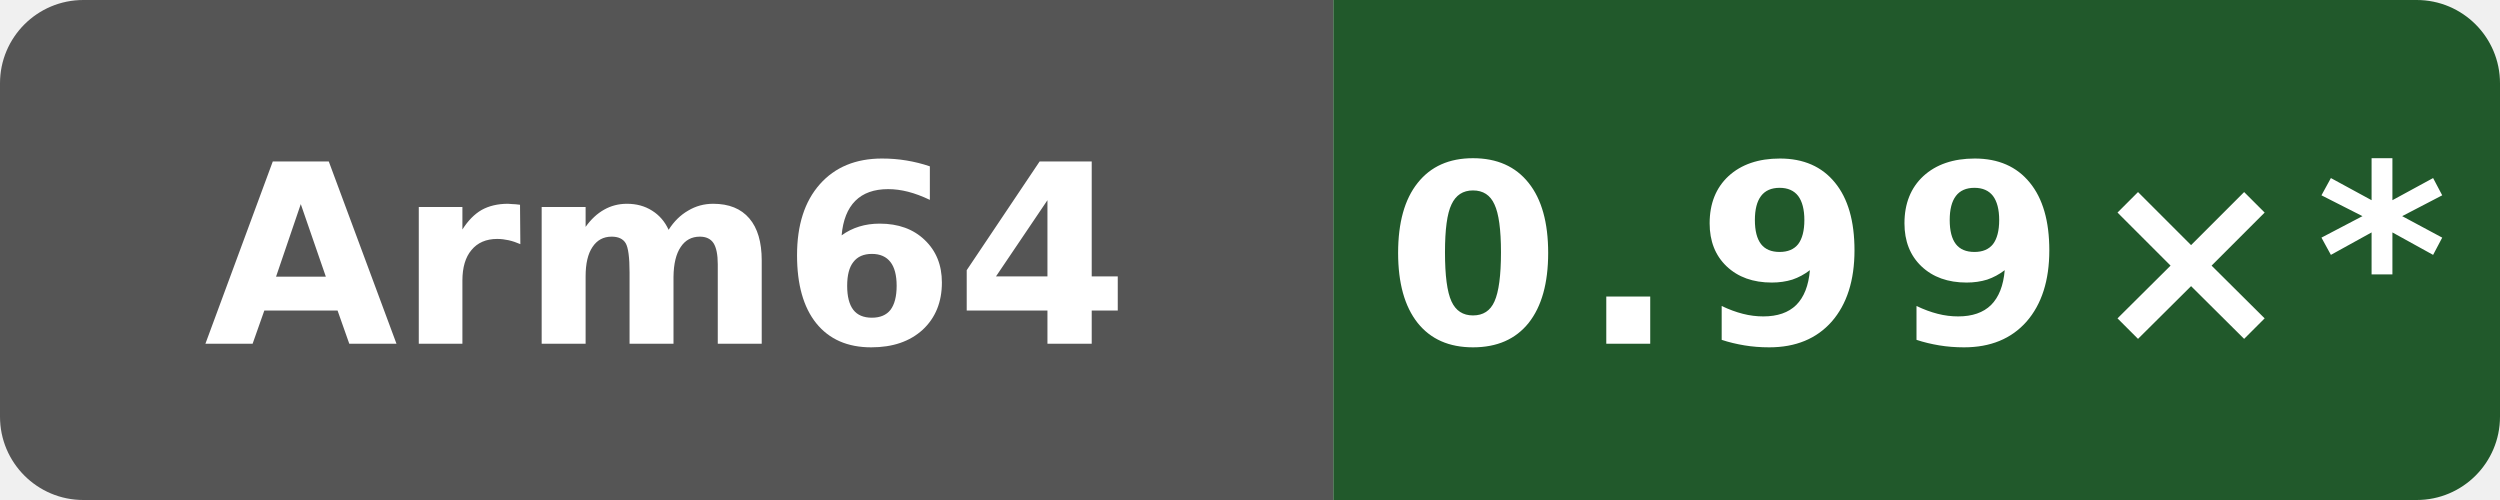
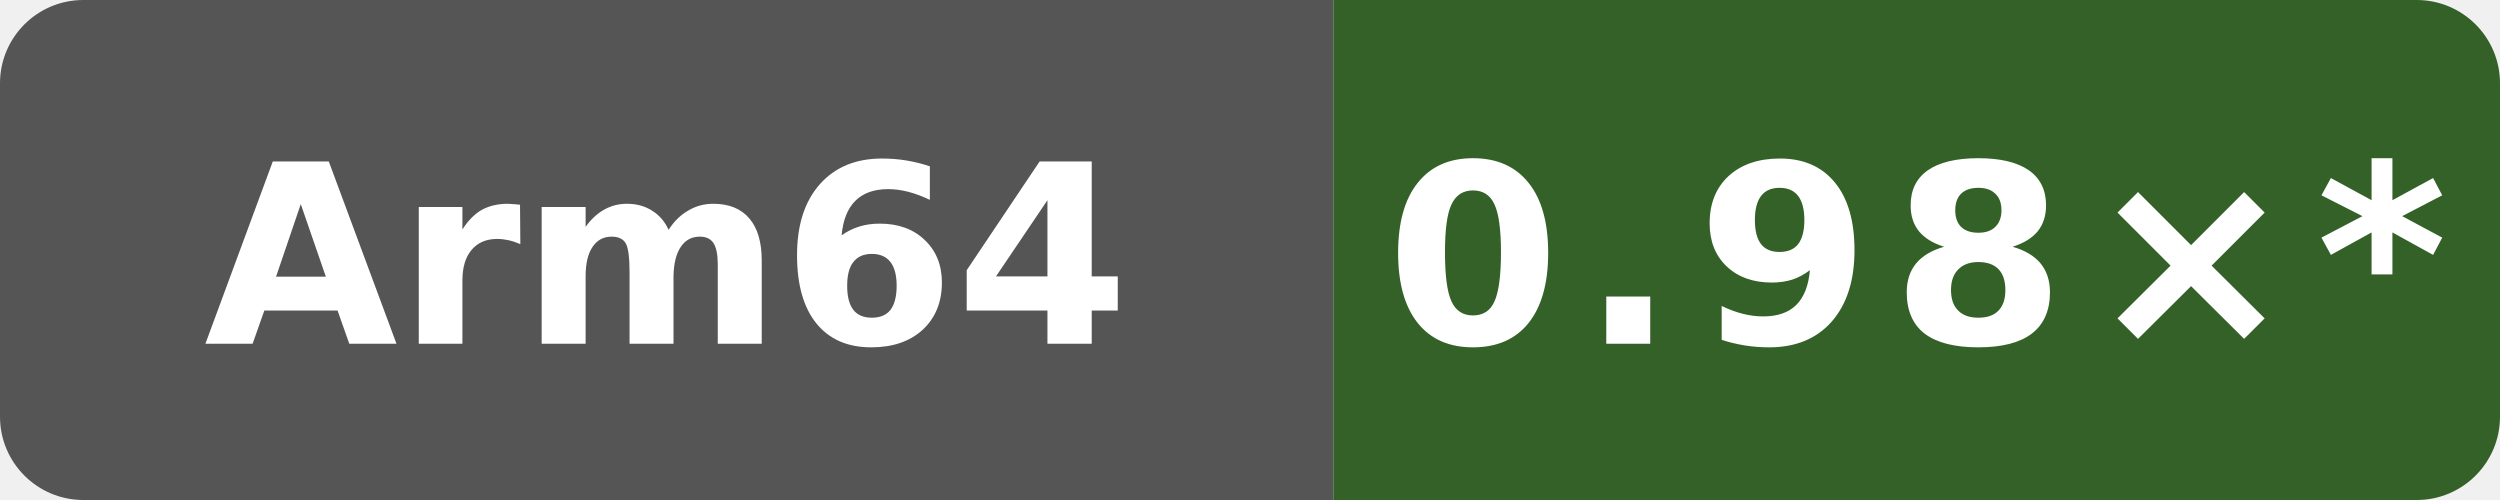
- <svg xmlns="http://www.w3.org/2000/svg" data-original-label="self-built speed vs gcc" data-original-message="0.99×" width="120" height="24" viewBox="0 0 120 24" role="img" aria-label="self-built speed vs gcc; Arm Neoverse N2 (implementer 0x41, part 0xd49, r0p0); measured d8c559893a923e5683c44df6cb98076271dd6f01; 12 commits behind main: 0.99×*">
+ <svg xmlns="http://www.w3.org/2000/svg" data-original-label="self-built speed vs gcc" data-original-message="0.98×" width="120" height="24" viewBox="0 0 120 24" role="img" aria-label="self-built speed vs gcc; Arm Neoverse N2 (implementer 0x41, part 0xd49, r0p0); measured dc54668b7b4a2cc926fb1fd6ebcf88a0cb513fb6; 10 commits behind main: 0.98×*">
  <defs>
    <clipPath id="badge">
      <rect width="120" height="24" rx="4" />
    </clipPath>
  </defs>
  <g clip-path="url(#badge)">
    <rect width="64" height="24" fill="#555" />
-     <rect x="64" width="56" height="24" fill="#21592b" />
+     <rect x="64" width="56" height="24" fill="#336128" />
  </g>
  <text x="32" y="16.5" fill="#fff" text-anchor="middle" font-family="Verdana,Geneva,DejaVu Sans,sans-serif" font-size="12" font-weight="700" textLength="39" lengthAdjust="spacingAndGlyphs">Arm64</text>
-   <text x="92" y="16.5" fill="#fff" text-anchor="middle" font-family="Verdana,Geneva,DejaVu Sans,sans-serif" font-size="12" font-weight="700" letter-spacing="1" textLength="44" lengthAdjust="spacingAndGlyphs">0.99×*</text>
+   <text x="92" y="16.5" fill="#fff" text-anchor="middle" font-family="Verdana,Geneva,DejaVu Sans,sans-serif" font-size="12" font-weight="700" letter-spacing="1" textLength="44" lengthAdjust="spacingAndGlyphs">0.98×*</text>
</svg>
